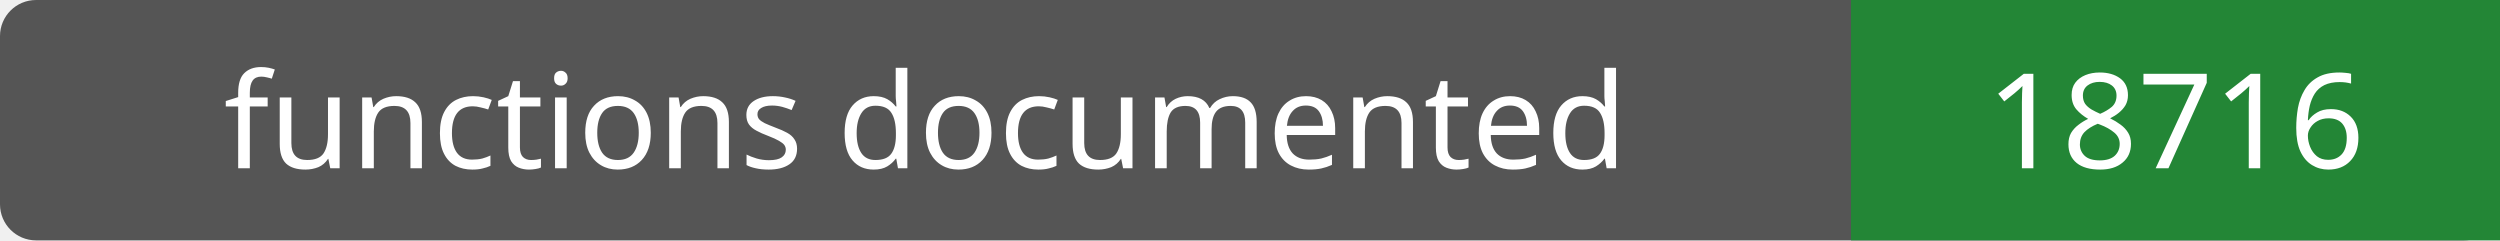
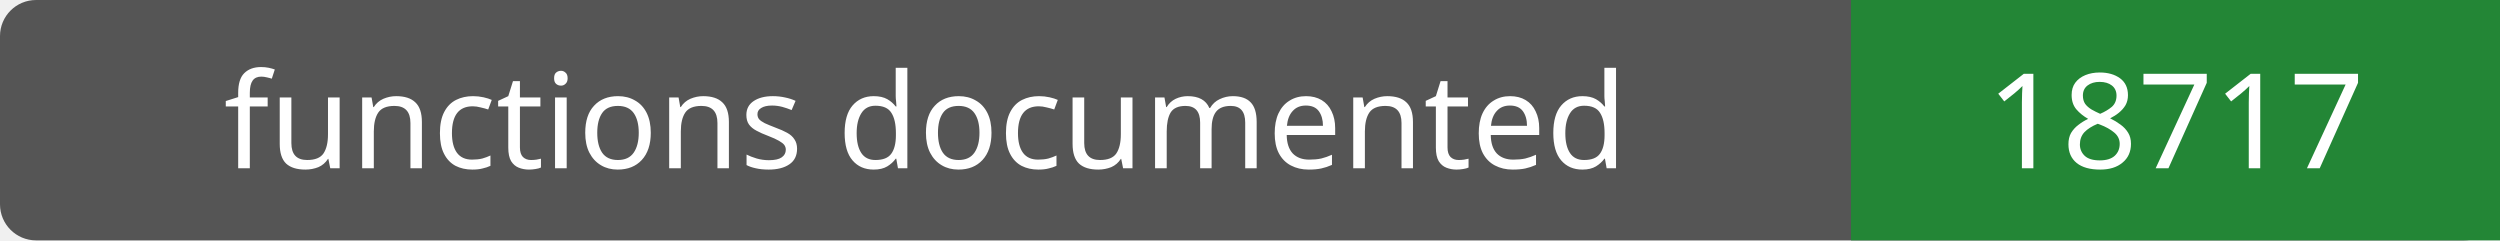
- <svg xmlns="http://www.w3.org/2000/svg" width="208" height="20" role="img" aria-label="functions documented: 18716">
+ <svg xmlns="http://www.w3.org/2000/svg" width="208" height="20" role="img" aria-label="functions documented: 18717">
  <rect width="208" height="20" rx="3" fill="#555" />
  <path fill="#238636" d="M154 0h54v20H154z" />
  <g fill="#fff" text-anchor="middle" font-family="Verdana,sans-serif" font-size="11">
    <text x="77.0" y="14">functions documented</text>
-     <text x="181.0" y="14">18716</text>
+     <text x="181.0" y="14">18717</text>
  </g>
</svg>
